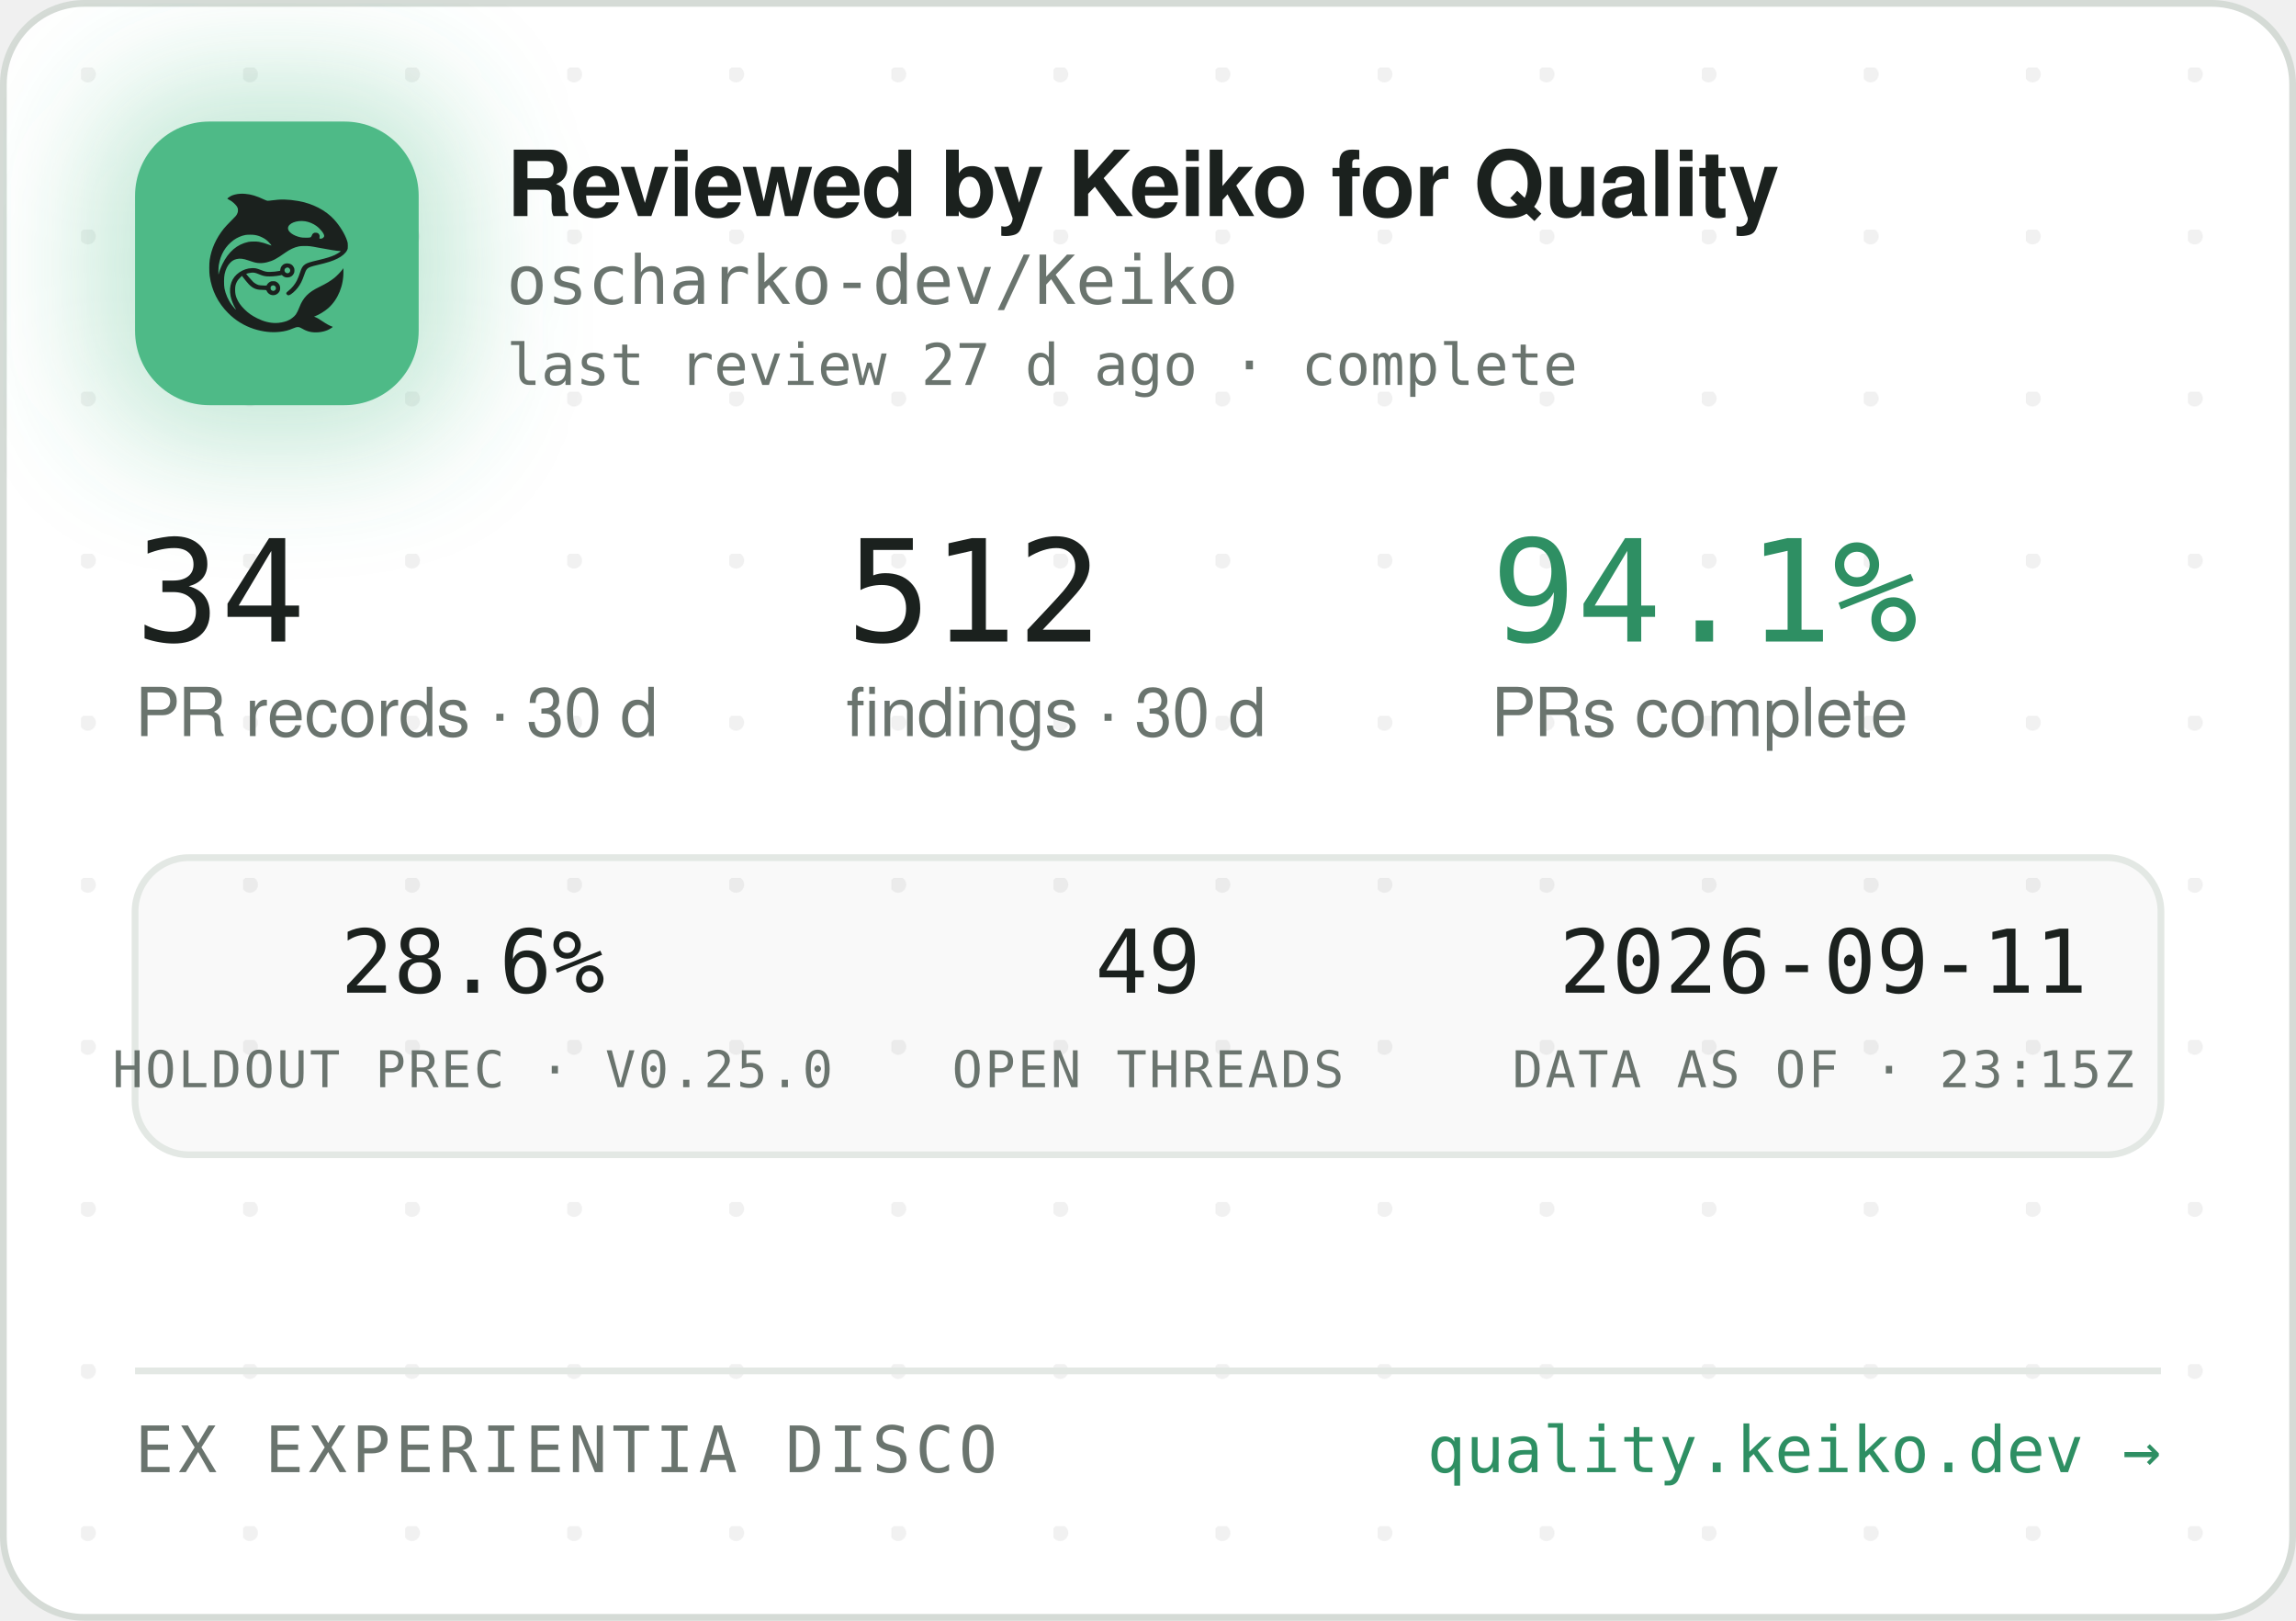
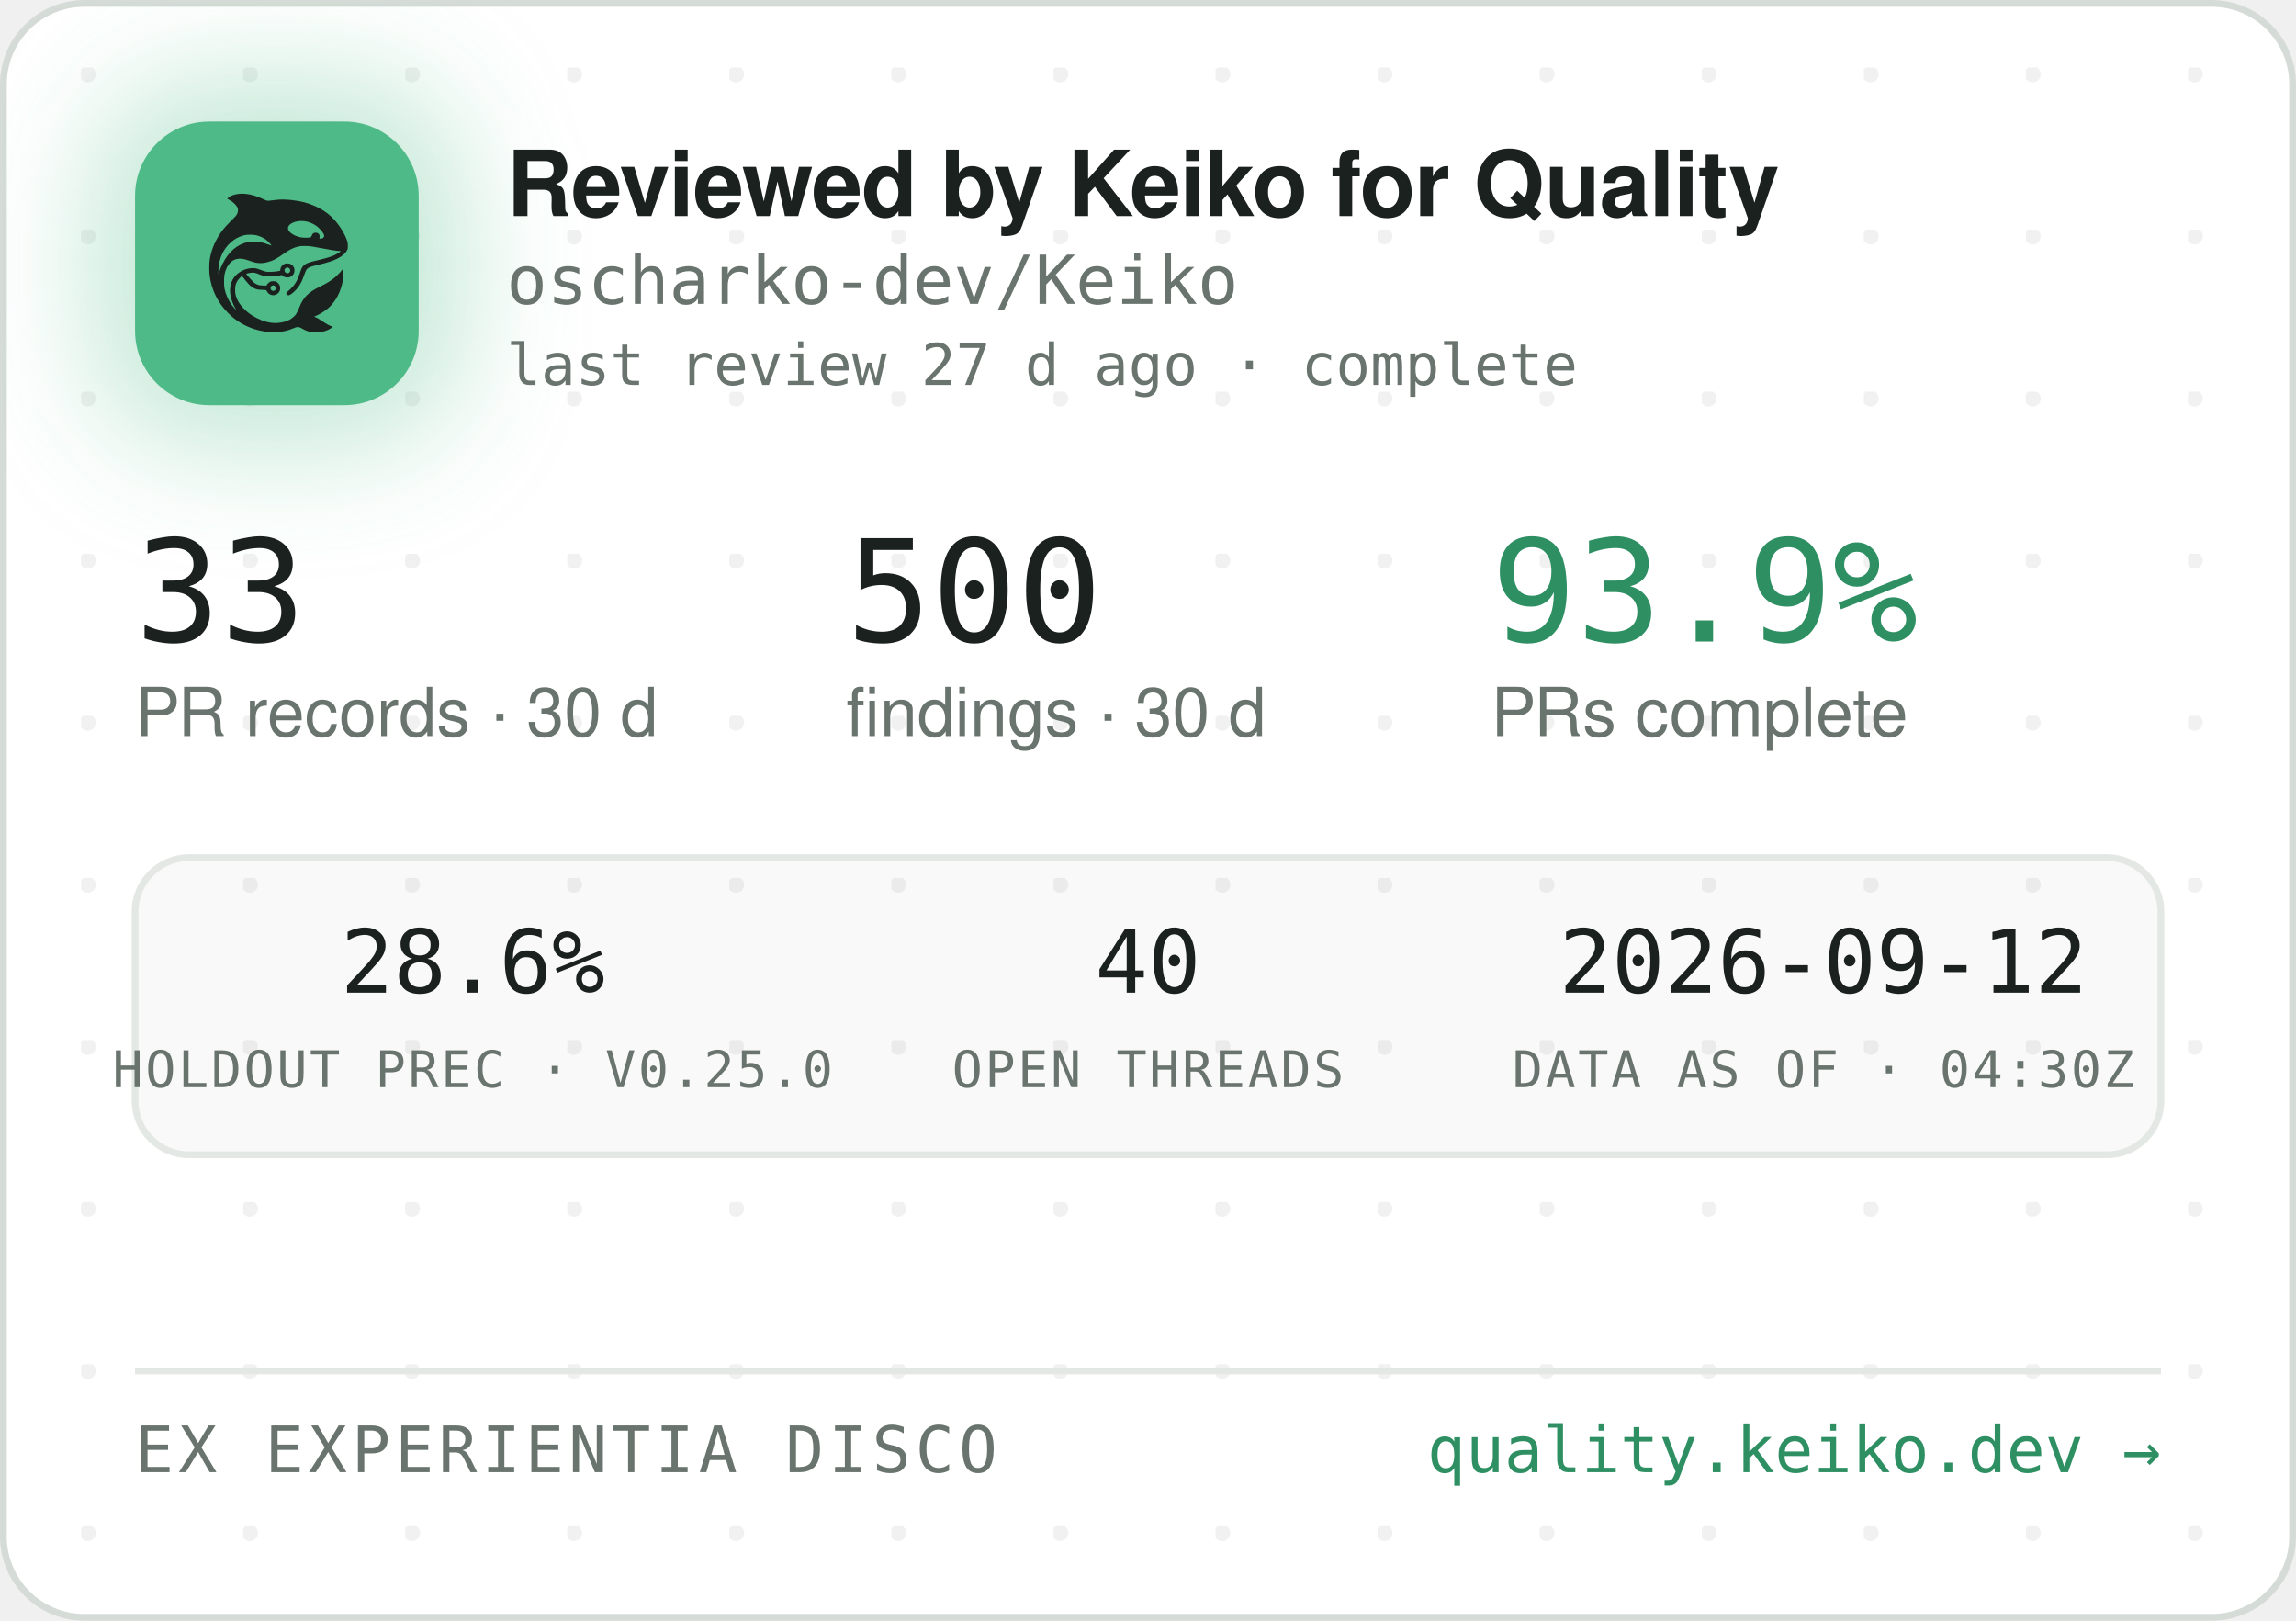
<svg xmlns="http://www.w3.org/2000/svg" width="340" height="240" viewBox="0 0 340 240" role="img" aria-label="Reviewed by Keiko for Quality — oscharko-dev/Keiko">
  <defs>
    <pattern id="dots" width="24" height="24" patternUnits="userSpaceOnUse" x="12" y="10">
      <circle cx="1" cy="1" r="1.2" fill="rgba(27,33,30,0.06)" />
    </pattern>
    <filter id="glow" x="-60%" y="-60%" width="220%" height="220%">
      <feGaussianBlur stdDeviation="9" />
    </filter>
    <clipPath id="card">
      <rect x="0.5" y="0.5" width="339" height="239" rx="12" />
    </clipPath>
  </defs>
  <rect x="0.5" y="0.5" width="339" height="239" rx="12" fill="#FFFFFF" stroke="#D5DBD6" />
  <rect x="0.5" y="0.5" width="339" height="239" rx="12" fill="url(#dots)" />
  <g clip-path="url(#card)">
    <rect x="14" y="12" width="54" height="54" rx="16" fill="rgba(78,186,135,0.35)" filter="url(#glow)" />
    <rect x="20" y="18" width="42" height="42" rx="11" fill="#4EBA87" />
    <g transform="translate(24,22) scale(0.03320312)">
      <g transform="translate(1024 0) scale(-1 1)">
        <g transform="translate(1024, 1024) scale(-0.1, -0.1)" fill="#1B211E" stroke="none">
          <path d="M3465 8223 c-144 -8 -314 -52 -408 -105 -69 -39 -146 -99 -146 -113 0 -5 30 -24 68 -42 146 -70 323 -229 377 -340 25 -49 29 -70 29 -138 -1 -72 -5 -88 -39 -160 -36 -75 -54 -95 -265 -305 -134 -132 -270 -279 -331 -355 -339 -425 -552 -896 -626 -1390 -25 -165 -25 -549 0 -720 92 -645 368 -1196 826 -1655 322 -324 710 -562 1145 -704 389 -126 793 -172 1155 -130 235 27 377 63 579 149 205 87 268 86 423 -7 102 -62 231 -115 335 -138 247 -56 562 -26 794 74 92 40 244 136 232 146 -4 3 -26 12 -48 19 -86 28 -246 116 -385 211 -162 112 -284 182 -357 207 l-48 17 40 15 c185 70 436 223 595 363 438 386 695 1014 678 1663 l-3 120 -50 -70 c-64 -90 -248 -280 -350 -362 -171 -136 -366 -255 -645 -391 -288 -140 -442 -243 -590 -391 -136 -137 -247 -316 -325 -526 -47 -127 -114 -262 -160 -326 -79 -107 -237 -224 -384 -283 -136 -55 -355 -96 -514 -96 -274 0 -548 71 -832 215 -242 123 -375 216 -553 389 -175 171 -287 332 -361 517 -44 114 -63 216 -63 359 0 152 17 233 74 350 35 70 59 102 136 179 l95 94 21 -29 c55 -75 219 -277 277 -338 171 -183 337 -256 582 -256 56 0 126 -3 155 -7 53 -6 54 -7 76 -57 30 -66 97 -128 172 -156 151 -57 318 11 395 160 33 62 34 193 3 261 -30 64 -88 125 -148 157 -44 23 -63 27 -141 27 -78 0 -97 -4 -140 -27 -58 -30 -131 -105 -141 -142 -6 -25 -8 -26 -93 -26 -47 0 -131 5 -186 10 -87 8 -111 15 -182 51 -45 22 -109 66 -143 96 -59 53 -326 361 -319 367 14 11 179 47 241 52 102 9 177 -7 318 -66 158 -66 243 -89 357 -99 157 -12 413 5 582 40 l93 19 44 -39 c59 -52 135 -75 228 -69 117 8 212 72 262 176 23 47 28 71 28 138 0 70 -4 89 -29 138 -55 110 -145 167 -270 174 -65 3 -91 0 -137 -18 -107 -40 -183 -140 -195 -257 l-6 -52 -51 -11 c-104 -23 -285 -41 -411 -42 -149 -1 -211 12 -402 88 -186 74 -256 88 -403 81 -193 -8 -377 -70 -546 -182 -342 -228 -485 -611 -399 -1064 30 -157 119 -388 209 -541 20 -35 35 -64 33 -66 -8 -8 -111 108 -190 214 -154 206 -278 489 -324 737 -28 154 -25 492 6 635 46 216 133 391 256 514 82 82 161 128 271 156 152 39 300 23 529 -57 217 -76 308 -101 410 -114 137 -17 284 -7 426 30 272 70 414 145 809 425 217 153 399 238 610 283 64 14 129 18 265 18 197 0 269 -9 615 -76 461 -89 843 -149 952 -149 41 0 41 0 23 -20 -28 -31 -169 -119 -254 -158 -167 -77 -388 -145 -716 -222 -399 -93 -508 -128 -608 -194 -102 -68 -160 -160 -217 -346 -35 -115 -102 -286 -149 -378 -85 -168 -227 -341 -377 -458 -105 -82 -115 -107 -69 -162 29 -34 65 -44 109 -29 86 29 261 181 371 322 126 162 201 309 295 581 61 176 90 232 145 283 62 57 163 93 470 165 439 104 640 169 863 278 206 100 368 240 434 375 32 67 33 71 33 198 -1 120 -3 138 -34 229 -98 294 -319 655 -573 936 -381 421 -968 723 -1618 834 -448 76 -767 83 -1169 25 -80 -12 -165 -19 -190 -17 -26 3 -90 26 -146 53 -343 162 -576 233 -842 255 -114 9 -141 10 -248 3z m2926 -1227 c164 -27 346 -102 485 -202 181 -129 354 -348 354 -448 0 -64 -75 -126 -154 -126 -60 0 -63 4 -52 70 8 50 7 65 -9 100 -29 64 -74 93 -151 98 -54 4 -70 1 -107 -21 -42 -25 -61 -52 -91 -129 -25 -64 -55 -73 -246 -73 -121 0 -187 5 -248 18 -318 70 -556 242 -556 402 0 218 388 374 775 311z m-2249 -611 c119 -21 208 -50 321 -106 114 -56 177 -100 266 -184 67 -63 157 -173 148 -181 -2 -3 -61 18 -130 45 -131 52 -298 100 -427 122 -113 20 -367 17 -470 -4 -502 -106 -885 -433 -1160 -992 -70 -142 -160 -379 -160 -424 0 -9 -5 -23 -11 -31 -13 -19 -5 316 10 410 80 482 295 846 661 1117 145 107 350 197 522 228 100 18 326 18 430 0z m1485 -1456 c95 -36 119 -159 42 -223 -78 -66 -209 -1 -209 104 0 60 33 100 99 121 36 10 36 10 68 -2z m-591 -822 c29 -26 37 -42 40 -77 6 -54 -9 -86 -55 -117 -41 -28 -70 -29 -119 -4 -44 22 -62 55 -62 112 0 51 13 75 53 99 50 31 101 26 143 -13z" />
        </g>
      </g>
    </g>
    <text x="75" y="32" font-family="-apple-system,'Segoe UI',Helvetica,Arial,sans-serif" font-size="13.5" font-weight="650" letter-spacing="-0.14" fill="#1B211E">Reviewed by Keiko for Quality</text>
    <text x="75" y="45" font-family="'JetBrains Mono',SFMono-Regular,Consolas,Menlo,monospace" font-size="10" fill="#6A746E">oscharko-dev/Keiko</text>
    <text x="75" y="57" font-family="'JetBrains Mono',SFMono-Regular,Consolas,Menlo,monospace" font-size="8.5" fill="#6A746E">last review 27 d ago · complete</text>
-     <text x="20" y="95" font-family="'JetBrains Mono',SFMono-Regular,Consolas,Menlo,monospace" font-size="21" fill="#1B211E">34</text>
+     <text x="20" y="95" font-family="'JetBrains Mono',SFMono-Regular,Consolas,Menlo,monospace" font-size="21" fill="#1B211E">33</text>
    <text x="20" y="109" font-family="-apple-system,'Segoe UI',Helvetica,Arial,sans-serif" font-size="10" fill="#6A746E">PR records · 30 d</text>
-     <text x="125.3" y="95" font-family="'JetBrains Mono',SFMono-Regular,Consolas,Menlo,monospace" font-size="21" fill="#1B211E">512</text>
+     <text x="125.3" y="95" font-family="'JetBrains Mono',SFMono-Regular,Consolas,Menlo,monospace" font-size="21" fill="#1B211E">500</text>
    <text x="125.3" y="109" font-family="-apple-system,'Segoe UI',Helvetica,Arial,sans-serif" font-size="10" fill="#6A746E">findings · 30 d</text>
-     <text x="220.8" y="95" font-family="'JetBrains Mono',SFMono-Regular,Consolas,Menlo,monospace" font-size="21" fill="#2E8F63">94.1%</text>
+     <text x="220.8" y="95" font-family="'JetBrains Mono',SFMono-Regular,Consolas,Menlo,monospace" font-size="21" fill="#2E8F63">93.9%</text>
    <text x="220.8" y="109" font-family="-apple-system,'Segoe UI',Helvetica,Arial,sans-serif" font-size="10" fill="#6A746E">PRs complete</text>
    <rect x="20" y="127" width="300" height="44" rx="8" fill="rgba(27,33,30,0.025)" stroke="#E3E8E4" />
    <text x="70" y="147" text-anchor="middle" font-family="'JetBrains Mono',SFMono-Regular,Consolas,Menlo,monospace" font-size="13" fill="#1B211E">28.6%</text>
    <text x="70" y="161" text-anchor="middle" font-family="'JetBrains Mono',SFMono-Regular,Consolas,Menlo,monospace" font-size="7.5" letter-spacing="0.35" fill="#6A746E">HOLDOUT PREC · V0.25.0</text>
-     <text x="170" y="147" text-anchor="middle" font-family="'JetBrains Mono',SFMono-Regular,Consolas,Menlo,monospace" font-size="13" fill="#1B211E">49</text>
+     <text x="170" y="147" text-anchor="middle" font-family="'JetBrains Mono',SFMono-Regular,Consolas,Menlo,monospace" font-size="13" fill="#1B211E">40</text>
    <text x="170" y="161" text-anchor="middle" font-family="'JetBrains Mono',SFMono-Regular,Consolas,Menlo,monospace" font-size="7.5" letter-spacing="0.35" fill="#6A746E">OPEN THREADS</text>
-     <text x="270" y="147" text-anchor="middle" font-family="'JetBrains Mono',SFMono-Regular,Consolas,Menlo,monospace" font-size="13" fill="#1B211E">2026-09-11</text>
-     <text x="270" y="161" text-anchor="middle" font-family="'JetBrains Mono',SFMono-Regular,Consolas,Menlo,monospace" font-size="7.5" letter-spacing="0.35" fill="#6A746E">DATA AS OF · 23:15Z</text>
+     <text x="270" y="147" text-anchor="middle" font-family="'JetBrains Mono',SFMono-Regular,Consolas,Menlo,monospace" font-size="13" fill="#1B211E">2026-09-12</text>
+     <text x="270" y="161" text-anchor="middle" font-family="'JetBrains Mono',SFMono-Regular,Consolas,Menlo,monospace" font-size="7.5" letter-spacing="0.35" fill="#6A746E">DATA AS OF · 04:30Z</text>
    <line x1="20" y1="203" x2="320" y2="203" stroke="#E3E8E4" />
    <text x="20" y="218" font-family="'JetBrains Mono',SFMono-Regular,Consolas,Menlo,monospace" font-size="9.5" letter-spacing="0.7" fill="#6A746E">EX EXPERIENTIA DISCO</text>
    <text x="320" y="218" text-anchor="end" font-family="'JetBrains Mono',SFMono-Regular,Consolas,Menlo,monospace" font-size="9.5" fill="#2E8F63">quality.keiko.dev →</text>
  </g>
</svg>
